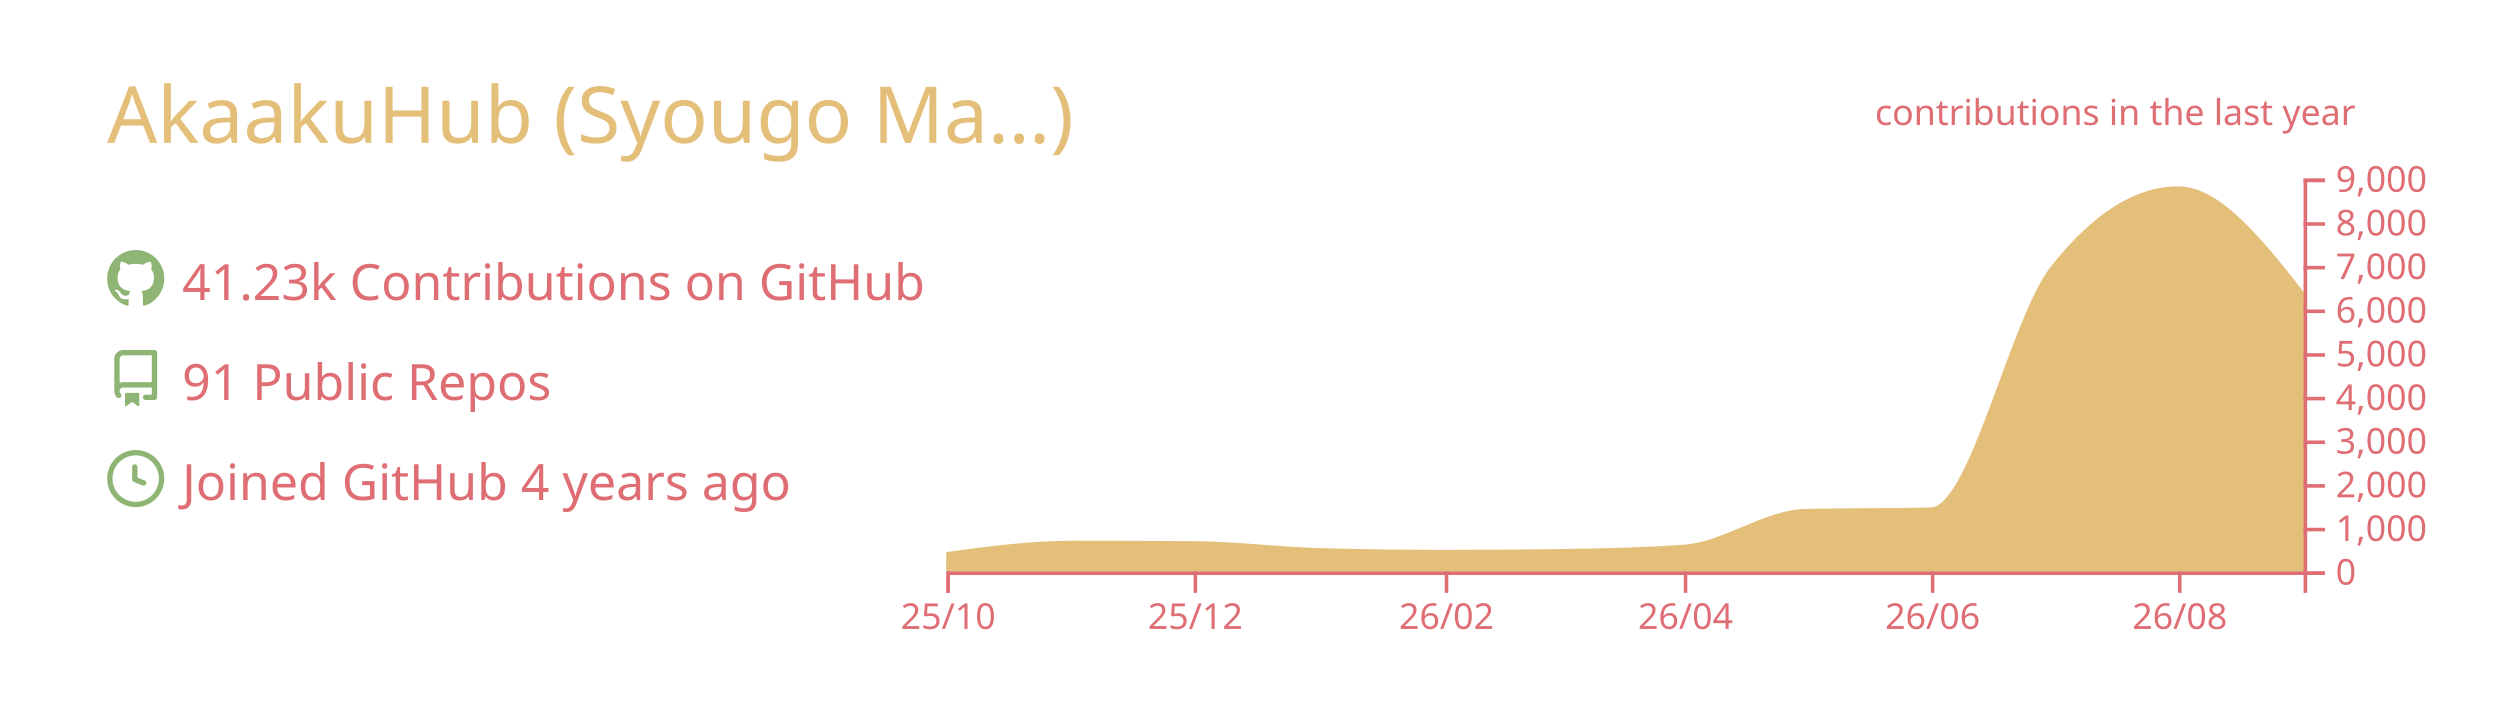
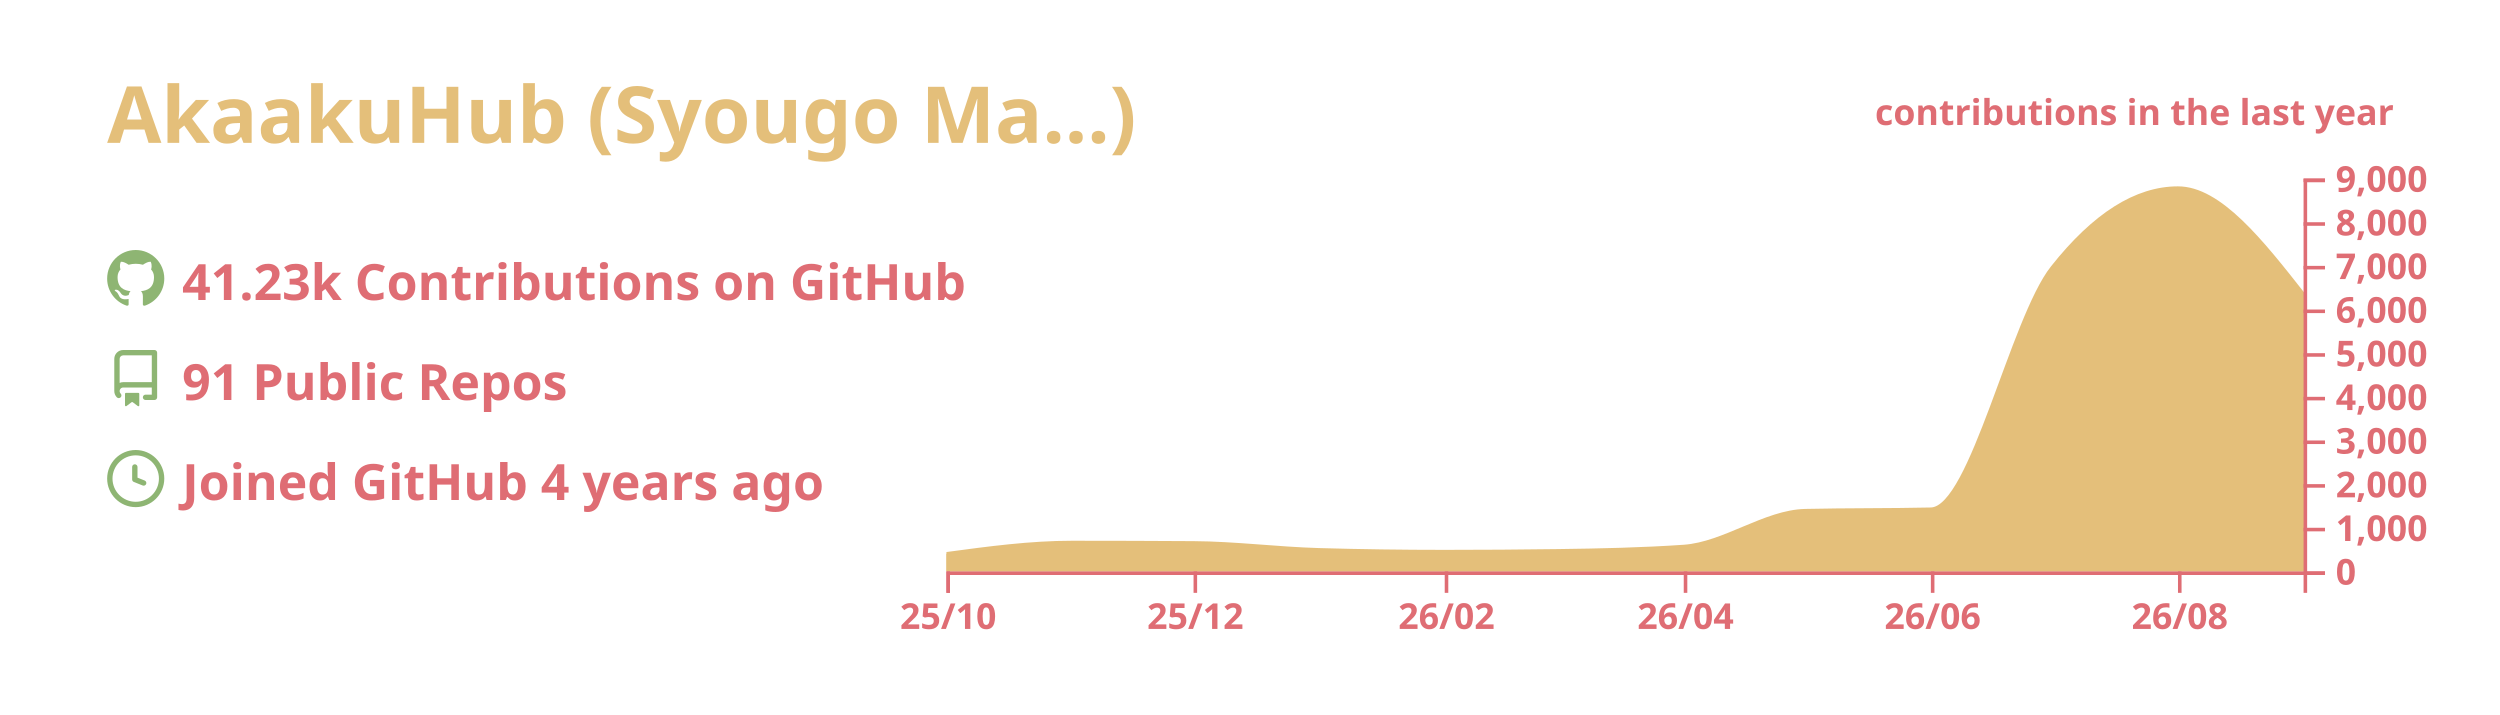
<svg xmlns="http://www.w3.org/2000/svg" width="700" height="200" viewBox="0 0 700 200">
  <style>* {
          font-family: 'Segoe UI', Ubuntu, "Helvetica Neue", Sans-Serif
+         }
+         text {
+           font-weight: 600
        }</style>
  <g class="gpsc-root">
    <rect x="1" y="1" rx="5" ry="5" height="99%" width="99.714%" stroke="#000000" stroke-width="1" fill="#ffffff00" stroke-opacity="0" />
    <text x="30" y="40" class="gpsc-item" style="--gpsc-i: 0; font-size: 22px; fill: #e4bf7a;">AkaakuHub (Syougo Ma…)</text>
    <g transform="translate(0,40)">
      <g transform="translate(30,30)">
        <g class="gpsc-item" style="--gpsc-i: 0;">
          <g transform="translate(0,0)" width="14" height="14" fill="#8eb573">
            <path fill-rule="evenodd" d="M8 0C3.58 0 0 3.58 0 8c0 3.54 2.29 6.53 5.47 7.59.4.07.55-.17.55-.38 0-.19-.01-.82-.01-1.49-2.01.37-2.53-.49-2.69-.94-.09-.23-.48-.94-.82-1.13-.28-.15-.68-.52-.01-.53.63-.01 1.08.58 1.23.82.72 1.21 1.87.87 2.33.66.07-.52.28-.87.51-1.07-1.78-.2-3.64-.89-3.64-3.95 0-.87.31-1.59.82-2.15-.08-.2-.36-1.02.08-2.12 0 0 .67-.21 2.2.82.64-.18 1.32-.27 2-.27.68 0 1.36.09 2 .27 1.53-1.04 2.2-.82 2.2-.82.44 1.1.16 1.92.08 2.12.51.56.82 1.27.82 2.15 0 3.07-1.87 3.75-3.65 3.95.29.25.54.73.54 1.48 0 1.07-.01 1.93-.01 2.2 0 .21.15.46.55.38A8.013 8.013 0 0016 8c0-4.42-3.58-8-8-8z" />
          </g>
        </g>
        <g class="gpsc-item" style="--gpsc-i: 1;">
          <g transform="translate(0,28)" width="14" height="14" fill="#8eb573">
            <path fill-rule="evenodd" d="M2 2.5A2.5 2.5 0 014.5 0h8.75a.75.75 0 01.75.75v12.5a.75.75 0 01-.75.75h-2.5a.75.75 0 110-1.5h1.75v-2h-8a1 1 0 00-.714 1.7.75.75 0 01-1.072 1.05A2.495 2.495 0 012 11.5v-9zm10.5-1V9h-8c-.356 0-.694.074-1 .208V2.5a1 1 0 011-1h8zM5 12.25v3.25a.25.25 0 00.4.2l1.45-1.087a.25.25 0 01.3 0L8.6 15.7a.25.25 0 00.4-.2v-3.25a.25.25 0 00-.25-.25h-3.5a.25.25 0 00-.25.25z" />
          </g>
        </g>
        <g class="gpsc-item" style="--gpsc-i: 2;">
          <g transform="translate(0,56)" width="14" height="14" fill="#8eb573">
            <path fill-rule="evenodd" d="M1.5 8a6.5 6.5 0 1113 0 6.5 6.5 0 01-13 0zM8 0a8 8 0 100 16A8 8 0 008 0zm.5 4.75a.75.75 0 00-1.5 0v3.5a.75.75 0 00.471.696l2.5 1a.75.75 0 00.557-1.392L8.5 7.742V4.75z" />
          </g>
        </g>
        <text x="21" y="14" class="gpsc-item" style="--gpsc-i: 0; fill: #df6d74; font-size: 14px;">41.23k Contributions on GitHub</text>
        <text x="21" y="42" class="gpsc-item" style="--gpsc-i: 1; fill: #df6d74; font-size: 14px;">91 Public Repos</text>
        <text x="21" y="70" class="gpsc-item" style="--gpsc-i: 2; fill: #df6d74; font-size: 14px;">Joined GitHub 4 years ago</text>
      </g>
      <g color="#e4bf7a" transform="translate(295,10)">
        <clipPath id="gpsc-reveal-clip">
          <rect class="gpsc-reveal" x="-30" y="0" width="410" height="110" style="--gpsc-w: 410px; --gpsc-i: 3;" />
        </clipPath>
        <g clip-path="url(#gpsc-reveal-clip)" class="gpsc-chart" style="--gpsc-i: 3;">
          <path transform="translate(-30,0)" stroke="#e4bf7a" fill="#e4bf7a" opacity="1" d="M0,105.074C11.721,103.492,23.443,101.909,35.164,101.909C46.507,101.909,57.851,101.946,69.194,102.019C80.915,102.095,92.637,103.628,104.358,103.962C116.08,104.296,127.801,104.463,139.522,104.463C150.109,104.463,160.697,104.39,171.284,104.243C183.005,104.081,194.726,103.84,206.448,103.033C217.791,102.253,229.134,93.259,240.478,92.999C252.199,92.73,263.92,92.864,275.642,92.596C286.985,92.335,298.328,39.232,309.672,24.897C321.393,10.083,333.114,2.677,344.836,2.677C356.557,2.677,368.279,17.588,380,32.499L380,110C368.279,110,356.557,110,344.836,110C333.114,110,321.393,110,309.672,110C298.328,110,286.985,110,275.642,110C263.92,110,252.199,110,240.478,110C229.134,110,217.791,110,206.448,110C194.726,110,183.005,110,171.284,110C160.697,110,150.109,110,139.522,110C127.801,110,116.08,110,104.358,110C92.637,110,80.915,110,69.194,110C57.851,110,46.507,110,35.164,110C23.443,110,11.721,110,0,110Z" />
        </g>
        <g color="#df6d74" transform="translate(-30,110)" fill="none" font-size="10" font-family="sans-serif" text-anchor="middle">
          <path class="domain" stroke="currentColor" d="M0.5,6V0.5H380.5V6" />
          <g class="tick" opacity="1" transform="translate(0.5,0)">
            <line stroke="currentColor" y2="6" />
            <text fill="currentColor" y="9" dy="0.71em">25/10</text>
          </g>
          <g class="tick" opacity="1" transform="translate(69.69403,0)">
            <line stroke="currentColor" y2="6" />
            <text fill="currentColor" y="9" dy="0.71em">25/12</text>
          </g>
          <g class="tick" opacity="1" transform="translate(140.0224,0)">
            <line stroke="currentColor" y2="6" />
            <text fill="currentColor" y="9" dy="0.71em">26/02</text>
          </g>
          <g class="tick" opacity="1" transform="translate(206.9478,0)">
            <line stroke="currentColor" y2="6" />
            <text fill="currentColor" y="9" dy="0.71em">26/04</text>
          </g>
          <g class="tick" opacity="1" transform="translate(276.1418,0)">
            <line stroke="currentColor" y2="6" />
            <text fill="currentColor" y="9" dy="0.71em">26/06</text>
          </g>
          <g class="tick" opacity="1" transform="translate(345.3358,0)">
            <line stroke="currentColor" y2="6" />
            <text fill="currentColor" y="9" dy="0.71em">26/08</text>
          </g>
        </g>
        <g color="#df6d74" transform="translate(350,0)" fill="none" font-size="10" font-family="sans-serif" text-anchor="start">
          <path class="domain" stroke="currentColor" d="M6,110.5H0.5V0.5H6" />
          <g class="tick" opacity="1" transform="translate(0,110.5)">
            <line stroke="currentColor" x2="6" />
            <text fill="currentColor" x="9" dy="0.32em">0</text>
          </g>
          <g class="tick" opacity="1" transform="translate(0,98.27778)">
            <line stroke="currentColor" x2="6" />
            <text fill="currentColor" x="9" dy="0.32em">1,000</text>
          </g>
          <g class="tick" opacity="1" transform="translate(0,86.05556)">
            <line stroke="currentColor" x2="6" />
            <text fill="currentColor" x="9" dy="0.32em">2,000</text>
          </g>
          <g class="tick" opacity="1" transform="translate(0,73.83333)">
            <line stroke="currentColor" x2="6" />
            <text fill="currentColor" x="9" dy="0.32em">3,000</text>
          </g>
          <g class="tick" opacity="1" transform="translate(0,61.61111)">
            <line stroke="currentColor" x2="6" />
            <text fill="currentColor" x="9" dy="0.32em">4,000</text>
          </g>
          <g class="tick" opacity="1" transform="translate(0,49.38889)">
            <line stroke="currentColor" x2="6" />
            <text fill="currentColor" x="9" dy="0.32em">5,000</text>
          </g>
          <g class="tick" opacity="1" transform="translate(0,37.16667)">
            <line stroke="currentColor" x2="6" />
            <text fill="currentColor" x="9" dy="0.32em">6,000</text>
          </g>
          <g class="tick" opacity="1" transform="translate(0,24.94444)">
            <line stroke="currentColor" x2="6" />
            <text fill="currentColor" x="9" dy="0.32em">7,000</text>
          </g>
          <g class="tick" opacity="1" transform="translate(0,12.72222)">
            <line stroke="currentColor" x2="6" />
            <text fill="currentColor" x="9" dy="0.32em">8,000</text>
          </g>
          <g class="tick" opacity="1" transform="translate(0,0.5)">
            <line stroke="currentColor" x2="6" />
            <text fill="currentColor" x="9" dy="0.32em">9,000</text>
          </g>
        </g>
        <g>
          <text y="-15" x="230" style="fill: #df6d74; font-size: 10px;">contributions in the last year</text>
        </g>
      </g>
    </g>
  </g>
</svg>
